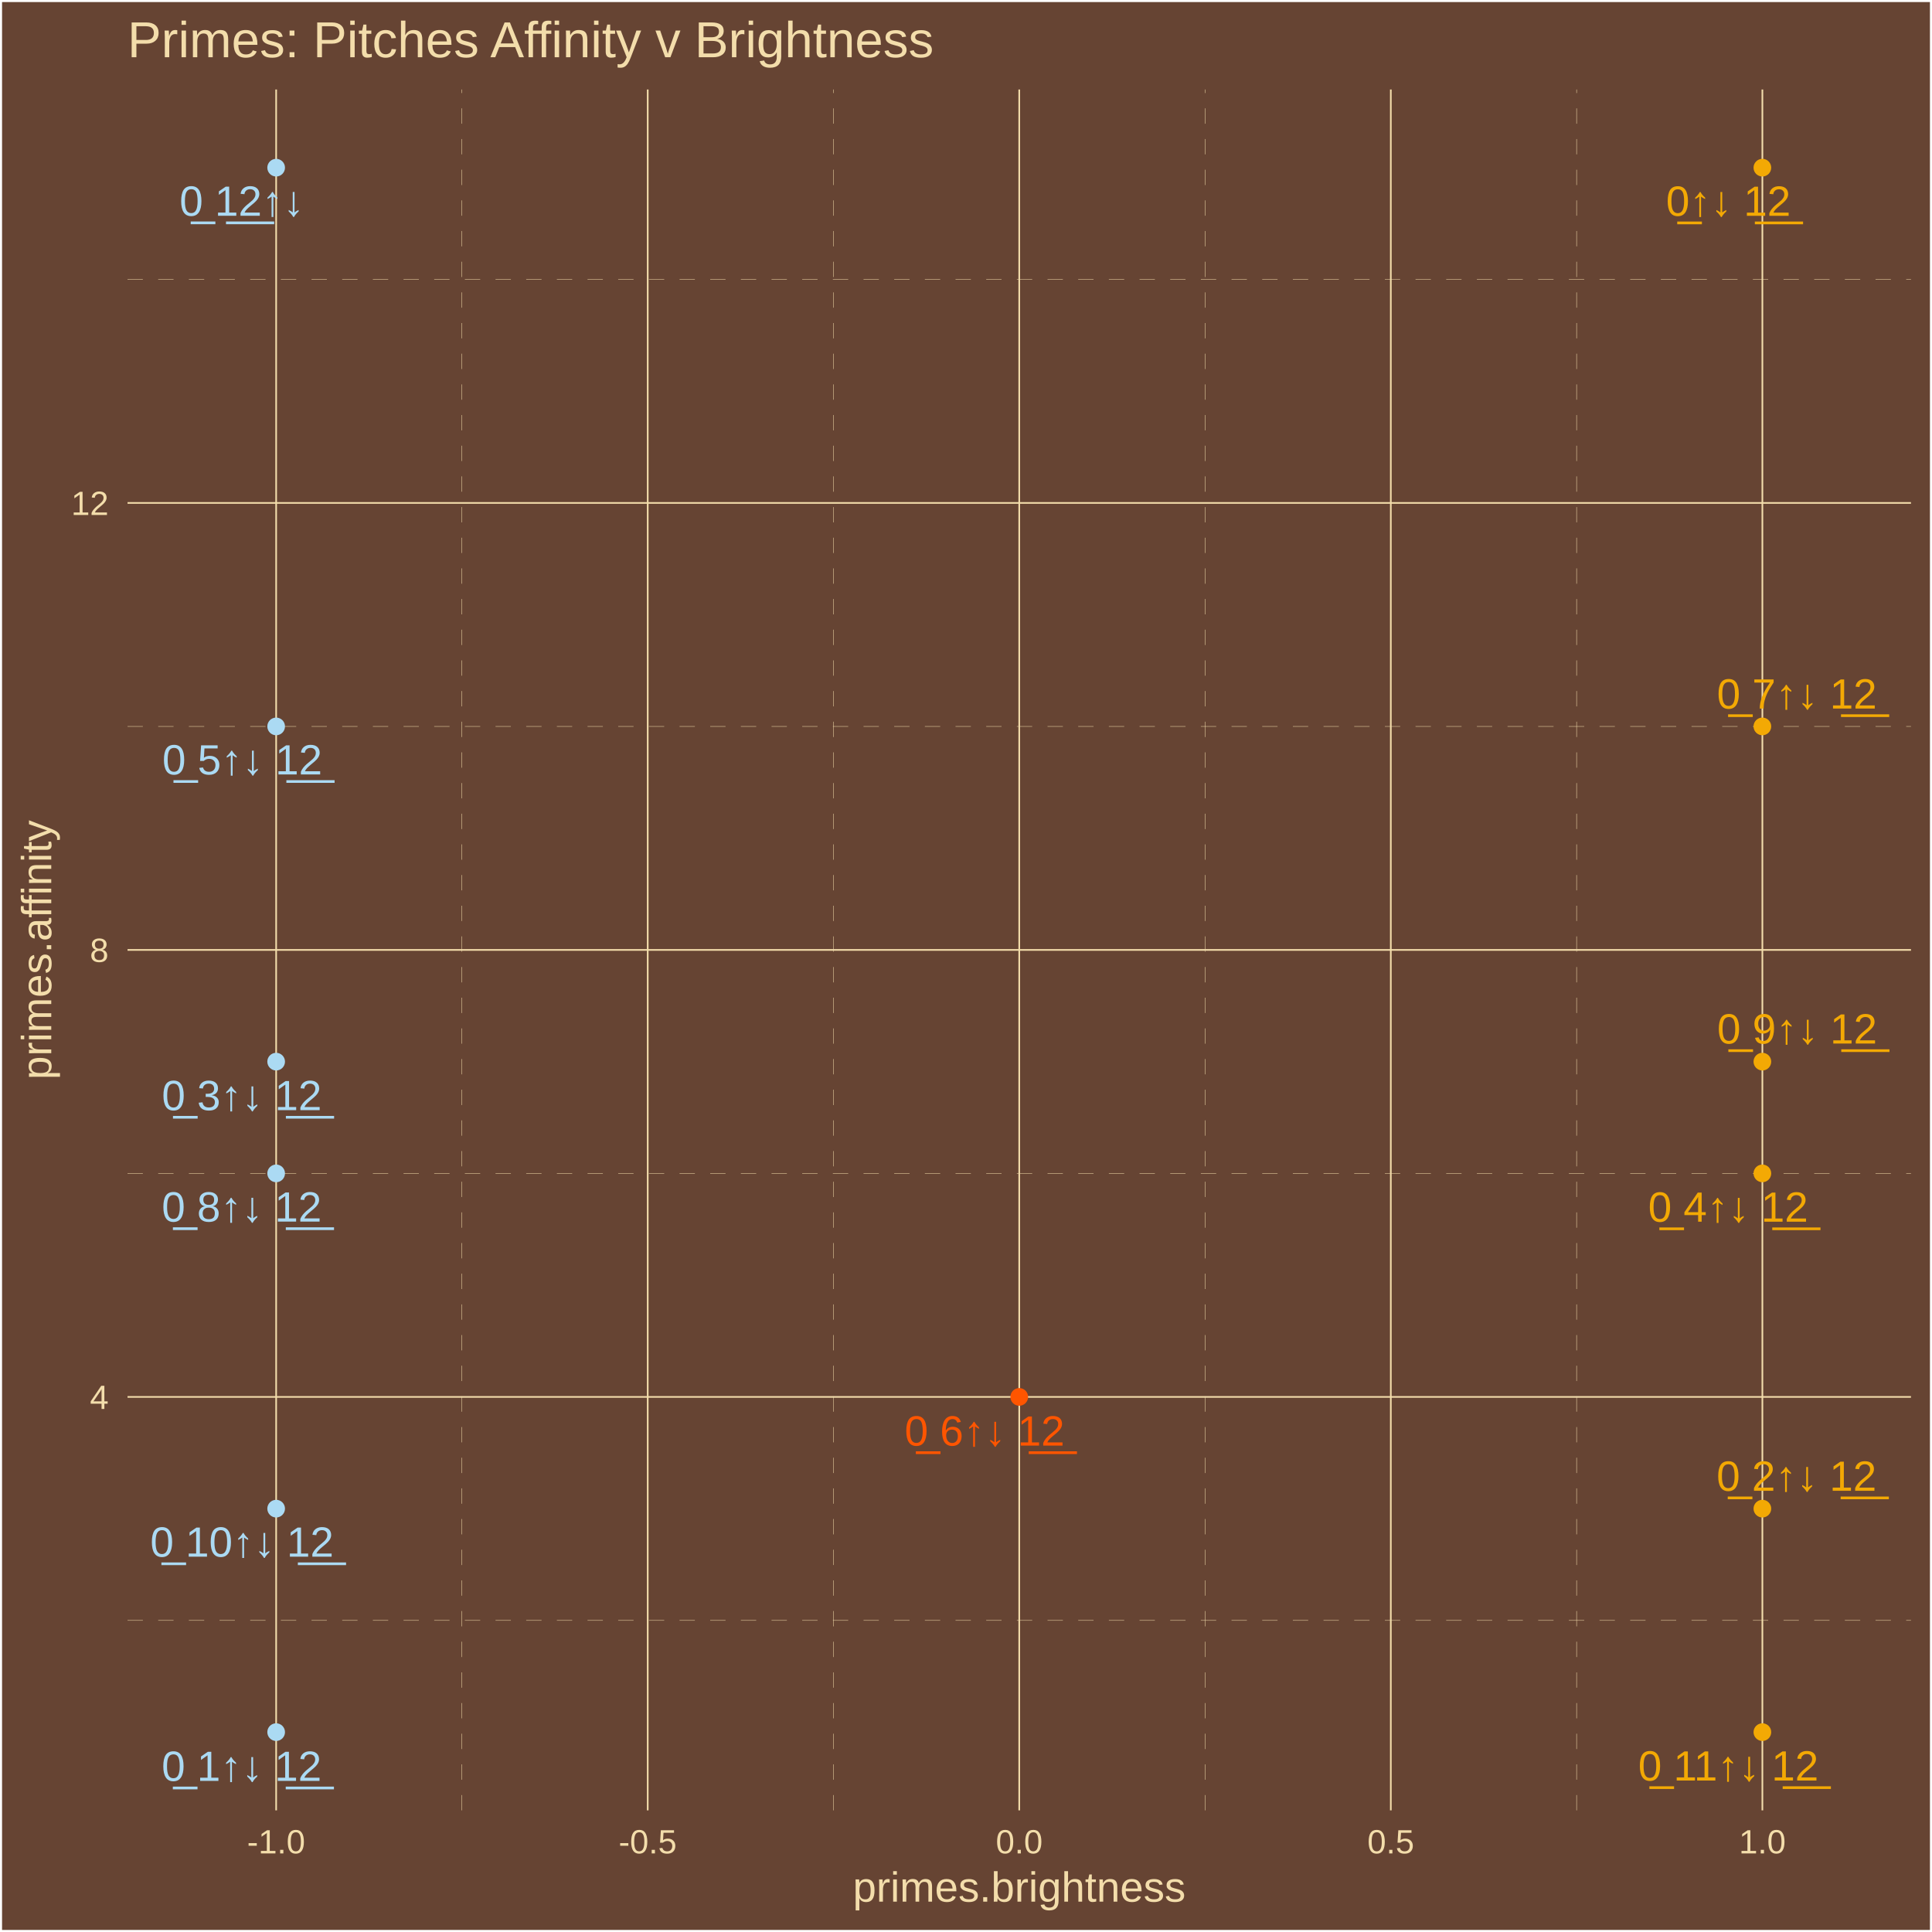
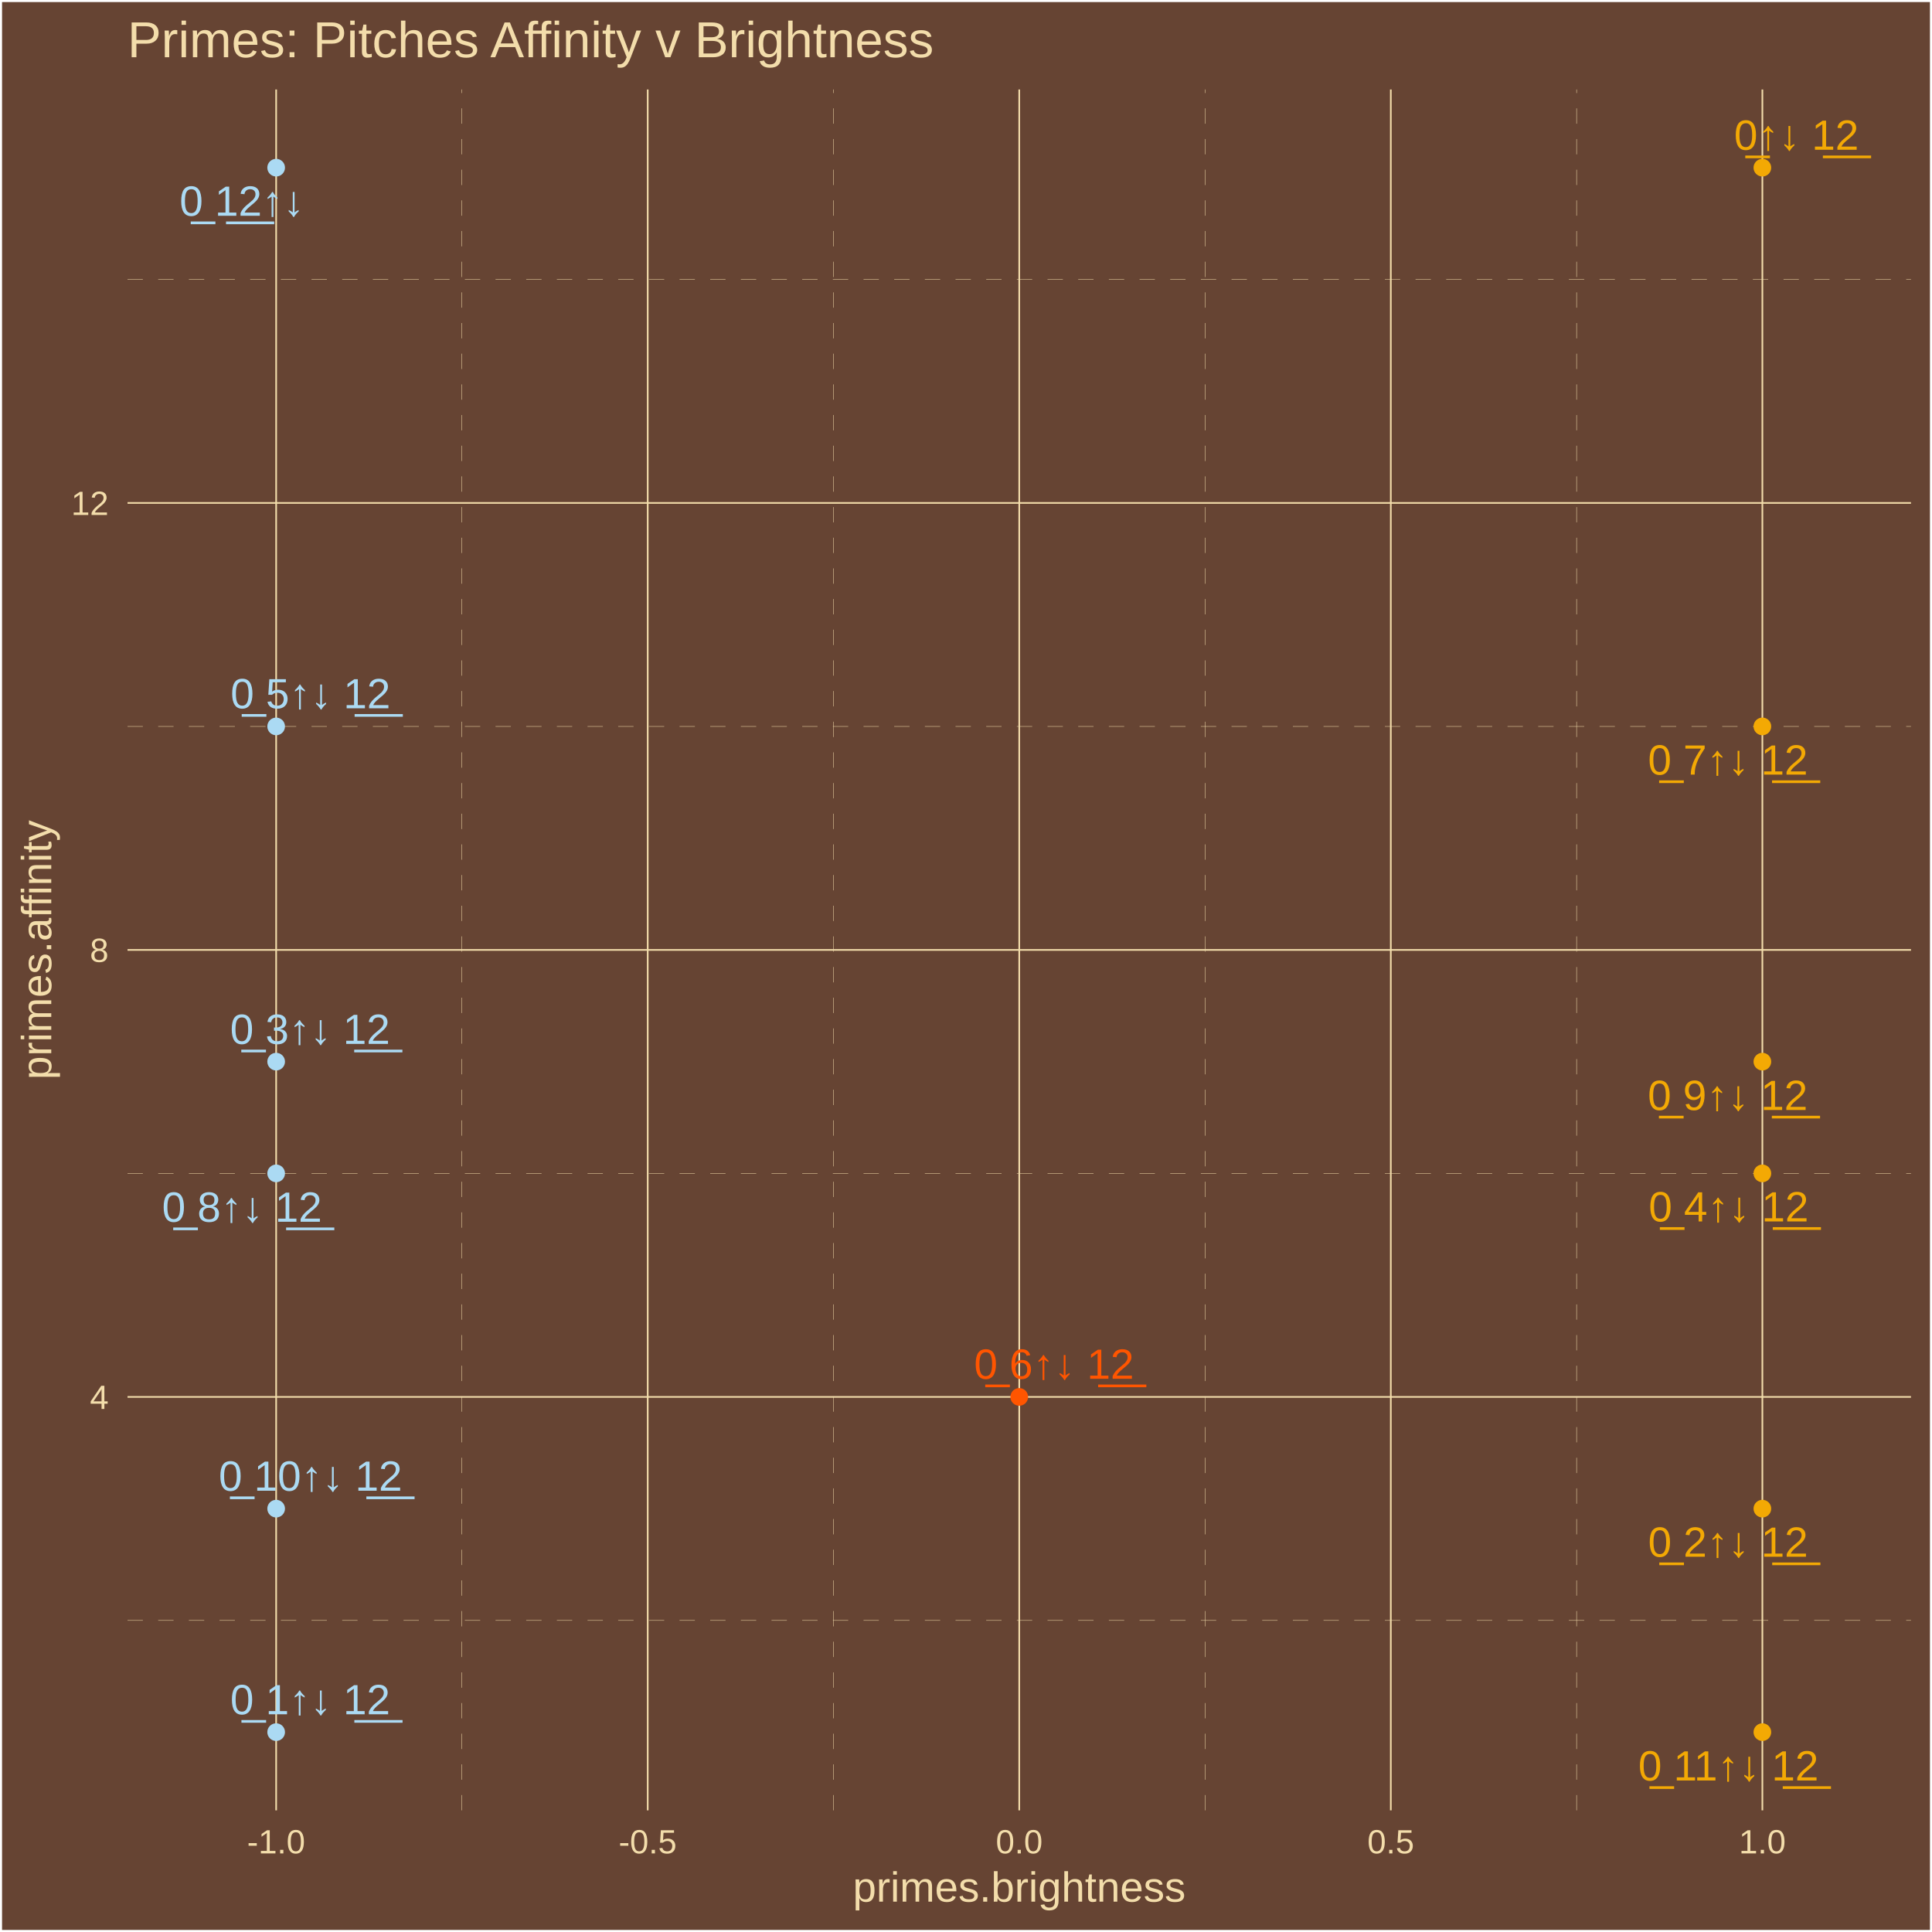
<svg xmlns="http://www.w3.org/2000/svg" class="svglite" width="504.00pt" height="504.00pt" viewBox="0 0 504.00 504.00">
  <defs>
    <style type="text/css">
    .svglite line, .svglite polyline, .svglite polygon, .svglite path, .svglite rect, .svglite circle {
      fill: none;
      stroke: #000000;
      stroke-linecap: round;
      stroke-linejoin: round;
      stroke-miterlimit: 10.00;
    }
    .svglite text {
      white-space: pre;
    }
  </style>
  </defs>
  <rect width="100%" height="100%" style="stroke: none; fill: #664433;" />
  <defs>
    <clipPath id="cpMC4wMHw1MDQuMDB8MC4wMHw1MDQuMDA=">
      <rect x="0.00" y="0.00" width="504.00" height="504.00" />
    </clipPath>
  </defs>
  <g clip-path="url(#cpMC4wMHw1MDQuMDB8MC4wMHw1MDQuMDA=)">
    <rect x="0.00" y="-0" width="504.00" height="504.00" style="stroke-width: 1.07; stroke: #FFFFFF; fill: #664433;" />
  </g>
  <defs>
    <clipPath id="cpMzMuMjd8NDk4LjUyfDIzLjM0fDQ3Mi4yNw==">
      <rect x="33.27" y="23.34" width="465.25" height="448.93" />
    </clipPath>
  </defs>
  <g clip-path="url(#cpMzMuMjd8NDk4LjUyfDIzLjM0fDQ3Mi4yNw==)">
    <rect x="33.27" y="23.34" width="465.25" height="448.93" style="stroke-width: 1.07; stroke: none; fill: #664433;" />
    <polyline points="33.27,422.71 498.52,422.71 " style="stroke-width: 0.11; stroke: #F3DDAB; stroke-dasharray: 4.00,4.00; stroke-linecap: butt;" />
    <polyline points="33.27,306.10 498.52,306.10 " style="stroke-width: 0.11; stroke: #F3DDAB; stroke-dasharray: 4.00,4.00; stroke-linecap: butt;" />
    <polyline points="33.27,189.50 498.52,189.50 " style="stroke-width: 0.11; stroke: #F3DDAB; stroke-dasharray: 4.00,4.00; stroke-linecap: butt;" />
    <polyline points="33.27,72.89 498.52,72.89 " style="stroke-width: 0.11; stroke: #F3DDAB; stroke-dasharray: 4.00,4.00; stroke-linecap: butt;" />
    <polyline points="120.50,472.27 120.50,23.34 " style="stroke-width: 0.11; stroke: #F3DDAB; stroke-dasharray: 4.00,4.00; stroke-linecap: butt;" />
    <polyline points="217.43,472.27 217.43,23.34 " style="stroke-width: 0.11; stroke: #F3DDAB; stroke-dasharray: 4.00,4.00; stroke-linecap: butt;" />
    <polyline points="314.36,472.27 314.36,23.34 " style="stroke-width: 0.11; stroke: #F3DDAB; stroke-dasharray: 4.00,4.00; stroke-linecap: butt;" />
    <polyline points="411.29,472.27 411.29,23.34 " style="stroke-width: 0.11; stroke: #F3DDAB; stroke-dasharray: 4.00,4.00; stroke-linecap: butt;" />
    <polyline points="33.27,364.41 498.52,364.41 " style="stroke-width: 0.43; stroke: #F3DDAB; stroke-linecap: butt;" />
    <polyline points="33.27,247.80 498.52,247.80 " style="stroke-width: 0.43; stroke: #F3DDAB; stroke-linecap: butt;" />
    <polyline points="33.27,131.20 498.52,131.20 " style="stroke-width: 0.43; stroke: #F3DDAB; stroke-linecap: butt;" />
    <polyline points="72.04,472.27 72.04,23.34 " style="stroke-width: 0.43; stroke: #F3DDAB; stroke-linecap: butt;" />
    <polyline points="168.97,472.27 168.97,23.34 " style="stroke-width: 0.43; stroke: #F3DDAB; stroke-linecap: butt;" />
    <polyline points="265.89,472.27 265.89,23.34 " style="stroke-width: 0.43; stroke: #F3DDAB; stroke-linecap: butt;" />
    <polyline points="362.82,472.27 362.82,23.34 " style="stroke-width: 0.43; stroke: #F3DDAB; stroke-linecap: butt;" />
    <polyline points="459.75,472.27 459.75,23.34 " style="stroke-width: 0.43; stroke: #F3DDAB; stroke-linecap: butt;" />
    <circle cx="459.75" cy="43.74" r="1.95" style="stroke-width: 0.71; stroke: #F3A904; fill: #F3A904;" />
    <circle cx="72.04" cy="451.86" r="1.95" style="stroke-width: 0.71; stroke: #ABDAF3; fill: #ABDAF3;" />
    <circle cx="459.75" cy="393.56" r="1.95" style="stroke-width: 0.71; stroke: #F3A904; fill: #F3A904;" />
    <circle cx="72.04" cy="276.95" r="1.95" style="stroke-width: 0.71; stroke: #ABDAF3; fill: #ABDAF3;" />
    <circle cx="459.75" cy="306.10" r="1.95" style="stroke-width: 0.71; stroke: #F3A904; fill: #F3A904;" />
    <circle cx="72.04" cy="189.50" r="1.95" style="stroke-width: 0.71; stroke: #ABDAF3; fill: #ABDAF3;" />
    <circle cx="265.89" cy="364.41" r="1.95" style="stroke-width: 0.71; stroke: #FF5500; fill: #FF5500;" />
    <circle cx="459.75" cy="189.50" r="1.95" style="stroke-width: 0.71; stroke: #F3A904; fill: #F3A904;" />
    <circle cx="72.04" cy="306.10" r="1.95" style="stroke-width: 0.71; stroke: #ABDAF3; fill: #ABDAF3;" />
    <circle cx="459.75" cy="276.95" r="1.95" style="stroke-width: 0.71; stroke: #F3A904; fill: #F3A904;" />
    <circle cx="72.04" cy="393.56" r="1.95" style="stroke-width: 0.71; stroke: #ABDAF3; fill: #ABDAF3;" />
    <circle cx="459.75" cy="451.86" r="1.95" style="stroke-width: 0.71; stroke: #F3A904; fill: #F3A904;" />
    <circle cx="72.04" cy="43.74" r="1.95" style="stroke-width: 0.71; stroke: #ABDAF3; fill: #ABDAF3;" />
-     <text x="450.88" y="56.30" text-anchor="middle" style="font-size: 11.04px;fill: #F3A904; font-family: &quot;Arial&quot;;" textLength="35.45px" lengthAdjust="spacingAndGlyphs">0̲↑↓ 1̲2̲</text>
-     <text x="63.03" y="464.58" text-anchor="middle" style="font-size: 11.04px;fill: #ABDAF3; font-family: &quot;Arial&quot;;" textLength="44.65px" lengthAdjust="spacingAndGlyphs">0̲ 1↑↓ 1̲2̲</text>
-     <text x="468.66" y="388.90" text-anchor="middle" style="font-size: 11.04px;fill: #F3A904; font-family: &quot;Arial&quot;;" textLength="44.65px" lengthAdjust="spacingAndGlyphs">0̲ 2↑↓ 1̲2̲</text>
-     <text x="63.07" y="289.61" text-anchor="middle" style="font-size: 11.04px;fill: #ABDAF3; font-family: &quot;Arial&quot;;" textLength="44.65px" lengthAdjust="spacingAndGlyphs">0̲ 3↑↓ 1̲2̲</text>
-     <text x="450.82" y="318.70" text-anchor="middle" style="font-size: 11.04px;fill: #F3A904; font-family: &quot;Arial&quot;;" textLength="44.65px" lengthAdjust="spacingAndGlyphs">0̲ 4↑↓ 1̲2̲</text>
-     <text x="63.20" y="202.02" text-anchor="middle" style="font-size: 11.04px;fill: #ABDAF3; font-family: &quot;Arial&quot;;" textLength="44.65px" lengthAdjust="spacingAndGlyphs">0̲ 5↑↓ 1̲2̲</text>
-     <text x="256.86" y="377.11" text-anchor="middle" style="font-size: 11.04px;fill: #FF5500; font-family: &quot;Arial&quot;;" textLength="44.65px" lengthAdjust="spacingAndGlyphs">0̲ 6↑↓ 1̲2̲</text>
-     <text x="468.75" y="184.84" text-anchor="middle" style="font-size: 11.04px;fill: #F3A904; font-family: &quot;Arial&quot;;" textLength="44.65px" lengthAdjust="spacingAndGlyphs">0̲ 7↑↓ 1̲2̲</text>
-     <text x="63.05" y="318.67" text-anchor="middle" style="font-size: 11.04px;fill: #ABDAF3; font-family: &quot;Arial&quot;;" textLength="44.65px" lengthAdjust="spacingAndGlyphs">0̲ 8↑↓ 1̲2̲</text>
-     <text x="468.82" y="272.23" text-anchor="middle" style="font-size: 11.04px;fill: #F3A904; font-family: &quot;Arial&quot;;" textLength="44.65px" lengthAdjust="spacingAndGlyphs">0̲ 9↑↓ 1̲2̲</text>
-     <text x="63.12" y="406.09" text-anchor="middle" style="font-size: 11.04px;fill: #ABDAF3; font-family: &quot;Arial&quot;;" textLength="50.79px" lengthAdjust="spacingAndGlyphs">0̲ 10↑↓ 1̲2̲</text>
-     <text x="450.88" y="464.49" text-anchor="middle" style="font-size: 11.04px;fill: #F3A904; font-family: &quot;Arial&quot;;" textLength="50.79px" lengthAdjust="spacingAndGlyphs">0̲ 11↑↓ 1̲2̲</text>
-     <text x="63.09" y="56.28" text-anchor="middle" style="font-size: 11.04px;fill: #ABDAF3; font-family: &quot;Arial&quot;;" textLength="35.45px" lengthAdjust="spacingAndGlyphs">0̲ 1̲2̲↑↓</text>
+     <text x="468.63" y="39.07" text-anchor="middle" style="font-size: 11.04px;fill: #F3A904; font-family: &quot;Arial&quot;;" textLength="35.45px" lengthAdjust="spacingAndGlyphs">0̲↑↓ 1̲2̲</text>
+     <text x="80.93" y="447.20" text-anchor="middle" style="font-size: 11.04px;fill: #ABDAF3; font-family: &quot;Arial&quot;;" textLength="44.65px" lengthAdjust="spacingAndGlyphs">0̲ 1↑↓ 1̲2̲</text>
+     <text x="450.80" y="406.11" text-anchor="middle" style="font-size: 11.04px;fill: #F3A904; font-family: &quot;Arial&quot;;" textLength="44.65px" lengthAdjust="spacingAndGlyphs">0̲ 2↑↓ 1̲2̲</text>
+     <text x="80.89" y="272.33" text-anchor="middle" style="font-size: 11.04px;fill: #ABDAF3; font-family: &quot;Arial&quot;;" textLength="44.65px" lengthAdjust="spacingAndGlyphs">0̲ 3↑↓ 1̲2̲</text>
+     <text x="450.95" y="318.63" text-anchor="middle" style="font-size: 11.04px;fill: #F3A904; font-family: &quot;Arial&quot;;" textLength="44.65px" lengthAdjust="spacingAndGlyphs">0̲ 4↑↓ 1̲2̲</text>
+     <text x="81.00" y="184.77" text-anchor="middle" style="font-size: 11.04px;fill: #ABDAF3; font-family: &quot;Arial&quot;;" textLength="44.65px" lengthAdjust="spacingAndGlyphs">0̲ 5↑↓ 1̲2̲</text>
+     <text x="274.96" y="359.69" text-anchor="middle" style="font-size: 11.04px;fill: #FF5500; font-family: &quot;Arial&quot;;" textLength="44.65px" lengthAdjust="spacingAndGlyphs">0̲ 6↑↓ 1̲2̲</text>
+     <text x="450.76" y="202.07" text-anchor="middle" style="font-size: 11.04px;fill: #F3A904; font-family: &quot;Arial&quot;;" textLength="44.65px" lengthAdjust="spacingAndGlyphs">0̲ 7↑↓ 1̲2̲</text>
+     <text x="63.13" y="318.72" text-anchor="middle" style="font-size: 11.04px;fill: #ABDAF3; font-family: &quot;Arial&quot;;" textLength="44.65px" lengthAdjust="spacingAndGlyphs">0̲ 8↑↓ 1̲2̲</text>
+     <text x="450.71" y="289.57" text-anchor="middle" style="font-size: 11.04px;fill: #F3A904; font-family: &quot;Arial&quot;;" textLength="44.65px" lengthAdjust="spacingAndGlyphs">0̲ 9↑↓ 1̲2̲</text>
+     <text x="80.99" y="388.88" text-anchor="middle" style="font-size: 11.04px;fill: #ABDAF3; font-family: &quot;Arial&quot;;" textLength="50.79px" lengthAdjust="spacingAndGlyphs">0̲ 10↑↓ 1̲2̲</text>
+     <text x="450.90" y="464.48" text-anchor="middle" style="font-size: 11.04px;fill: #F3A904; font-family: &quot;Arial&quot;;" textLength="50.79px" lengthAdjust="spacingAndGlyphs">0̲ 11↑↓ 1̲2̲</text>
+     <text x="63.10" y="56.28" text-anchor="middle" style="font-size: 11.04px;fill: #ABDAF3; font-family: &quot;Arial&quot;;" textLength="35.45px" lengthAdjust="spacingAndGlyphs">0̲ 1̲2̲↑↓</text>
  </g>
  <g clip-path="url(#cpMC4wMHw1MDQuMDB8MC4wMHw1MDQuMDA=)">
    <text x="28.34" y="367.56" text-anchor="end" style="font-size: 8.80px;fill: #F3DDAB; font-family: &quot;Arial&quot;;" textLength="4.90px" lengthAdjust="spacingAndGlyphs">4</text>
    <text x="28.34" y="250.95" text-anchor="end" style="font-size: 8.80px;fill: #F3DDAB; font-family: &quot;Arial&quot;;" textLength="4.90px" lengthAdjust="spacingAndGlyphs">8</text>
    <text x="28.34" y="134.35" text-anchor="end" style="font-size: 8.80px;fill: #F3DDAB; font-family: &quot;Arial&quot;;" textLength="9.79px" lengthAdjust="spacingAndGlyphs">12</text>
    <text x="72.04" y="483.50" text-anchor="middle" style="font-size: 8.80px;fill: #F3DDAB; font-family: &quot;Arial&quot;;" textLength="15.16px" lengthAdjust="spacingAndGlyphs">-1.0</text>
    <text x="168.97" y="483.50" text-anchor="middle" style="font-size: 8.80px;fill: #F3DDAB; font-family: &quot;Arial&quot;;" textLength="15.16px" lengthAdjust="spacingAndGlyphs">-0.5</text>
    <text x="265.89" y="483.50" text-anchor="middle" style="font-size: 8.80px;fill: #F3DDAB; font-family: &quot;Arial&quot;;" textLength="12.23px" lengthAdjust="spacingAndGlyphs">0.0</text>
    <text x="362.82" y="483.50" text-anchor="middle" style="font-size: 8.80px;fill: #F3DDAB; font-family: &quot;Arial&quot;;" textLength="12.23px" lengthAdjust="spacingAndGlyphs">0.5</text>
    <text x="459.75" y="483.50" text-anchor="middle" style="font-size: 8.80px;fill: #F3DDAB; font-family: &quot;Arial&quot;;" textLength="12.23px" lengthAdjust="spacingAndGlyphs">1.0</text>
    <text x="265.89" y="496.09" text-anchor="middle" style="font-size: 11.00px;fill: #F3DDAB; font-family: &quot;Arial&quot;;" textLength="86.82px" lengthAdjust="spacingAndGlyphs">primes.brightness</text>
    <text transform="translate(13.37,247.80) rotate(-90)" text-anchor="middle" style="font-size: 11.00px;fill: #F3DDAB; font-family: &quot;Arial&quot;;" textLength="67.85px" lengthAdjust="spacingAndGlyphs">primes.affinity</text>
    <text x="33.27" y="14.94" style="font-size: 13.20px;fill: #F3DDAB; font-family: &quot;Arial&quot;;" textLength="211.13px" lengthAdjust="spacingAndGlyphs">Primes: Pitches Affinity v Brightness</text>
  </g>
</svg>
